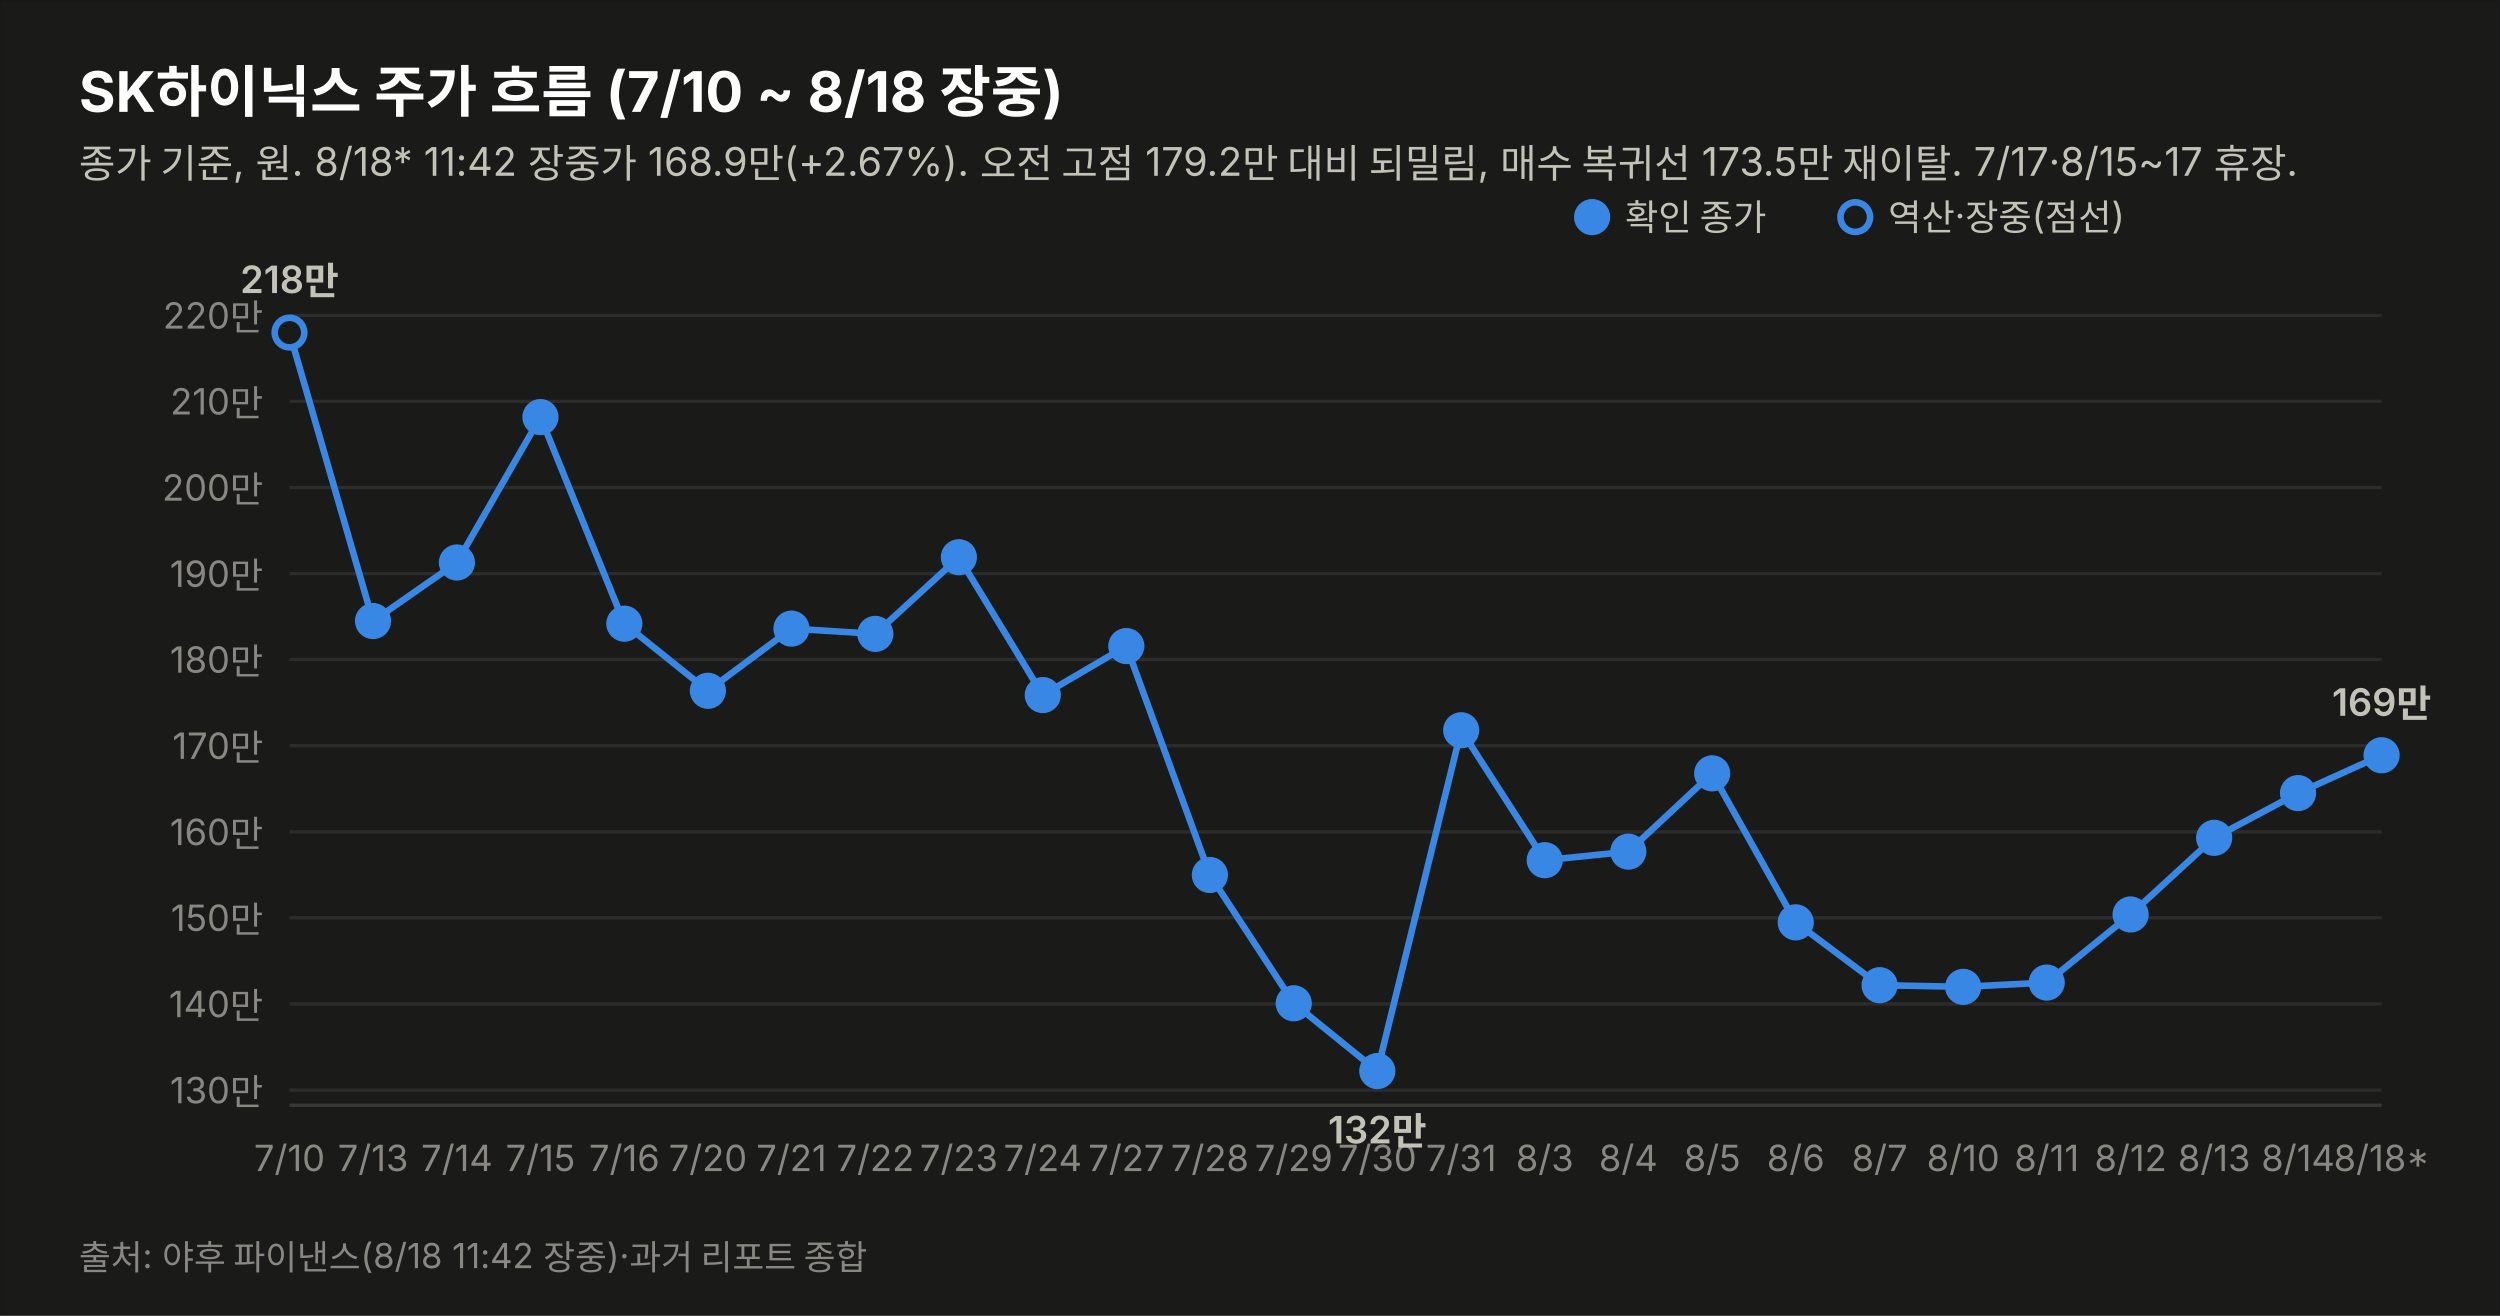
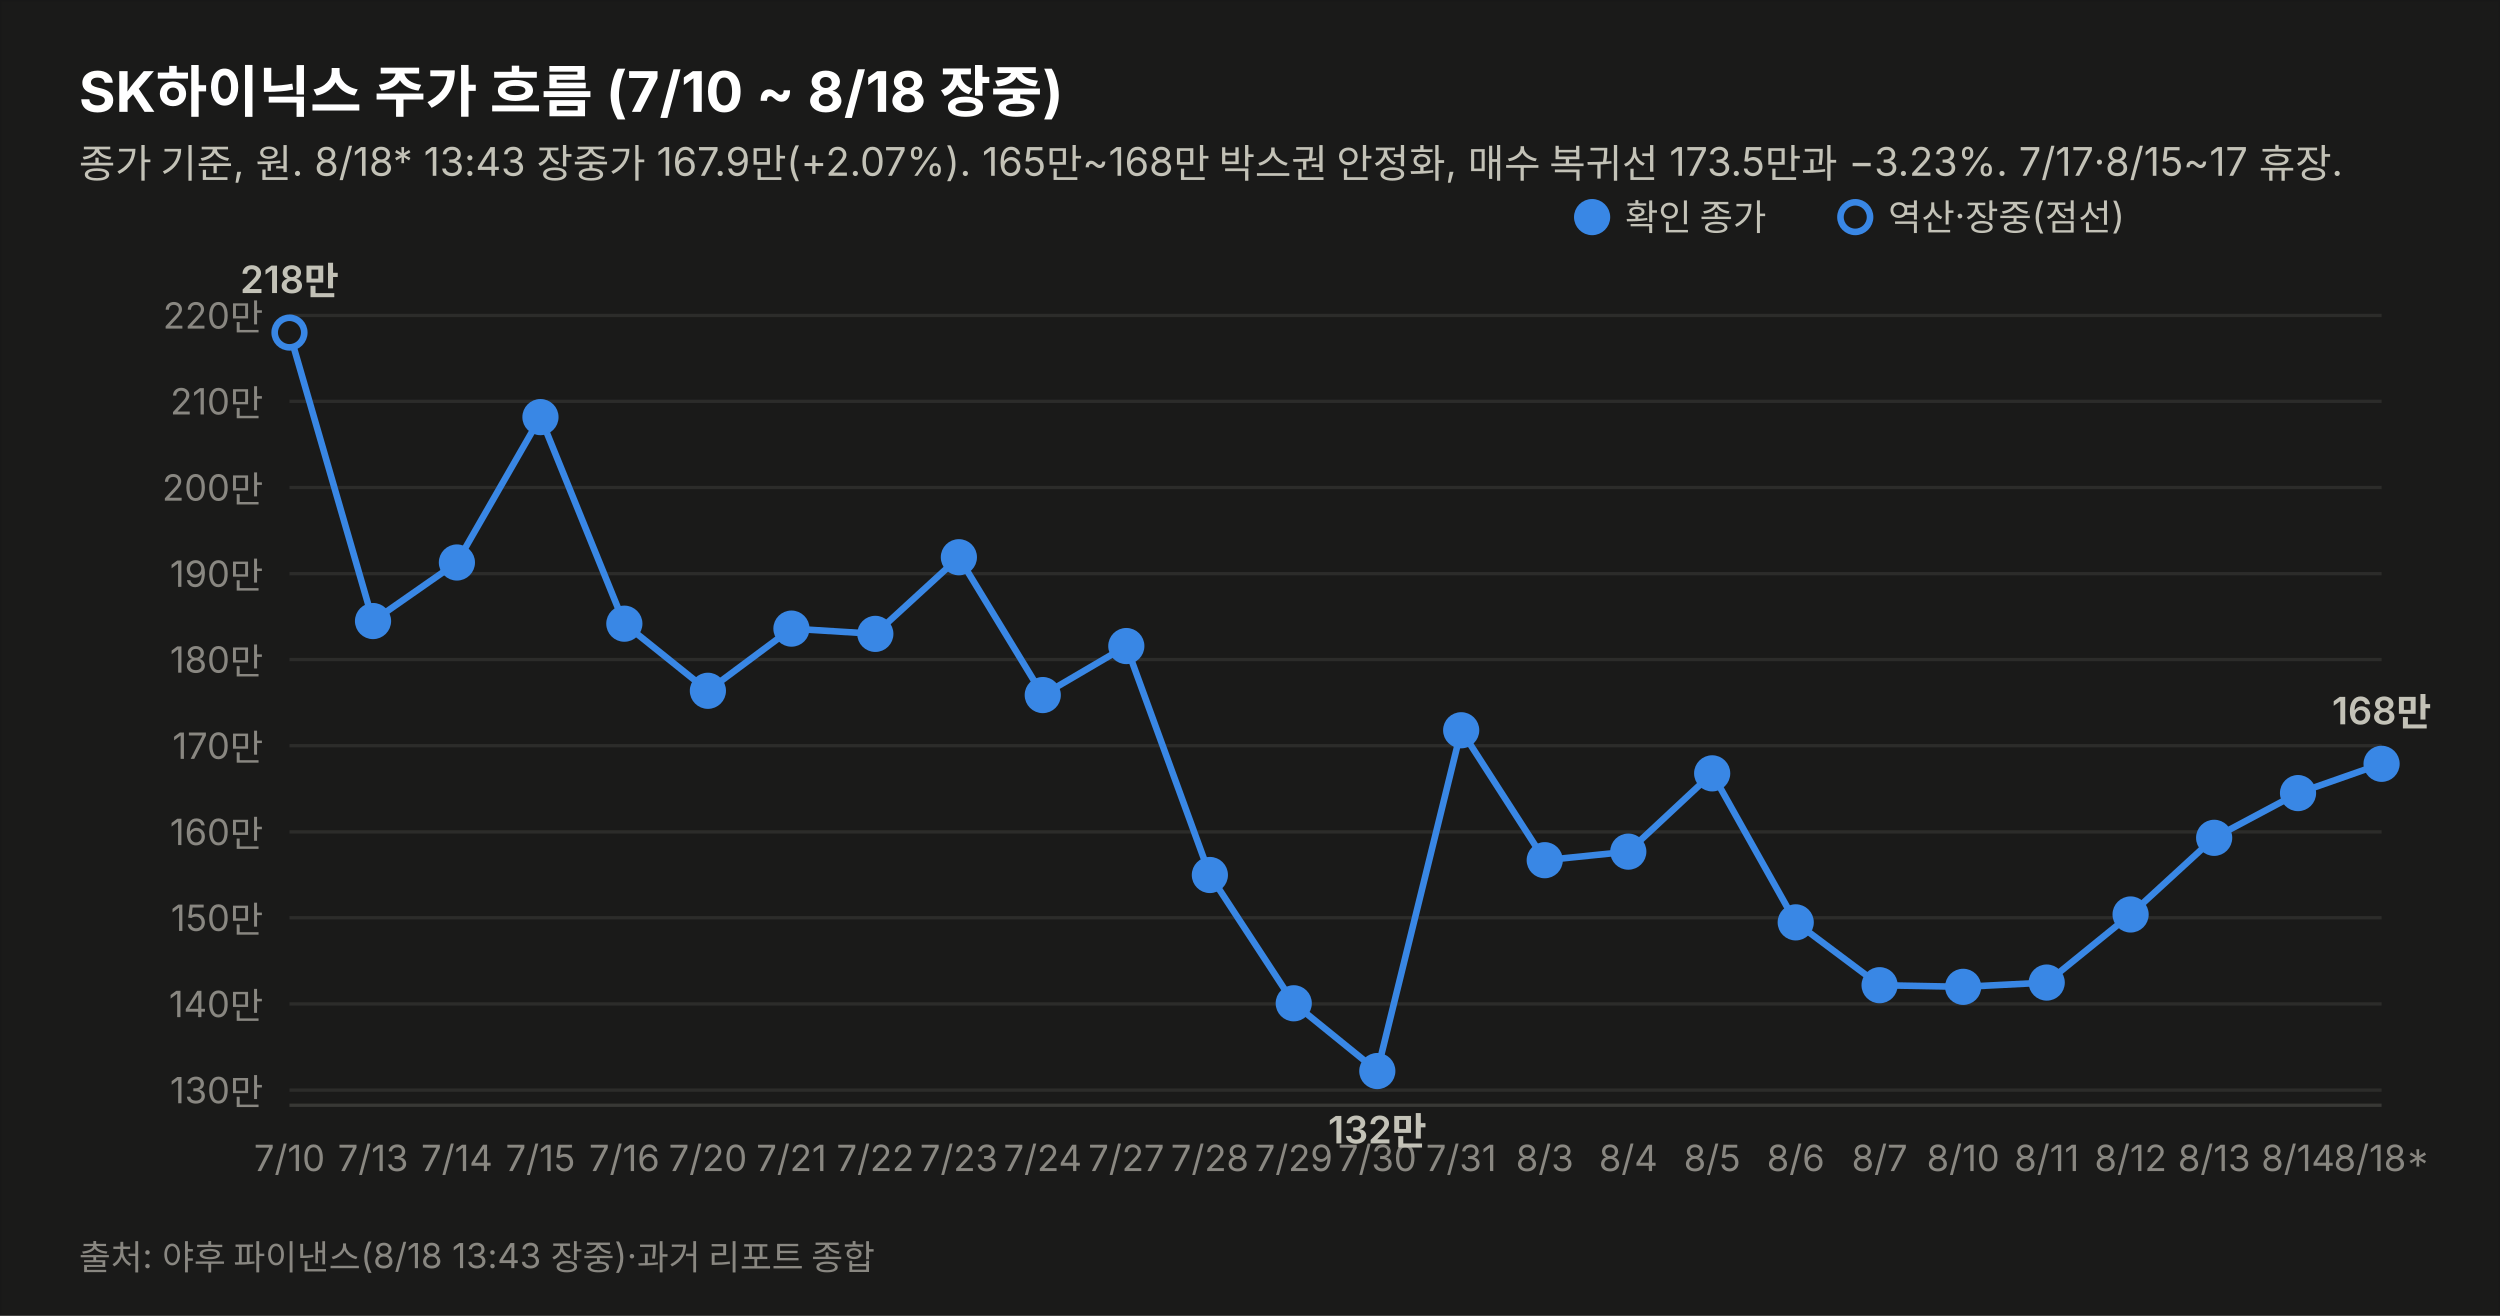
<svg xmlns="http://www.w3.org/2000/svg" width="760" height="400" viewBox="0 0 760 400" font-family="system-ui,-apple-system,&quot;Segoe UI&quot;,&quot;Malgun Gothic&quot;,&quot;Apple SD Gothic Neo&quot;,sans-serif">
  <rect width="760" height="400" fill="#1a1a19" stroke="rgba(11,11,11,0.10)" />
  <text x="24" y="34" font-size="17" font-weight="700" fill="#ffffff">SK하이닉스 주가 흐름 (7/10 ~ 8/18 장중)</text>
-   <text x="24" y="54" font-size="12" fill="#c3c2b7">종가 기준, 원. 8/18* 11:42 장중가 168.9만(+2.67%). 오전 고점 179.2만 대비 되밀림, 매수 복귀선 173.5만 재이탈. 7/17·8/15~17 휴장.</text>
+   <text x="24" y="54" font-size="12" fill="#c3c2b7">종가 기준, 원. 8/18* 13:43 장중가 167.9만(+2.07%). 165만~168만 박스권 안정화, 매수 복귀선 173.5만과 −3.23%. 7/17·8/15~17 휴장.</text>
  <line x1="88" y1="331.4" x2="724" y2="331.4" stroke="#2c2c2a" stroke-width="1" />
  <text x="80" y="335.4" font-size="11" fill="#898781" text-anchor="end" style="font-variant-numeric:tabular-nums">130만</text>
  <line x1="88" y1="305.2" x2="724" y2="305.2" stroke="#2c2c2a" stroke-width="1" />
  <text x="80" y="309.2" font-size="11" fill="#898781" text-anchor="end" style="font-variant-numeric:tabular-nums">140만</text>
  <line x1="88" y1="279.0" x2="724" y2="279.0" stroke="#2c2c2a" stroke-width="1" />
  <text x="80" y="283.0" font-size="11" fill="#898781" text-anchor="end" style="font-variant-numeric:tabular-nums">150만</text>
  <line x1="88" y1="252.9" x2="724" y2="252.9" stroke="#2c2c2a" stroke-width="1" />
  <text x="80" y="256.9" font-size="11" fill="#898781" text-anchor="end" style="font-variant-numeric:tabular-nums">160만</text>
  <line x1="88" y1="226.7" x2="724" y2="226.7" stroke="#2c2c2a" stroke-width="1" />
  <text x="80" y="230.7" font-size="11" fill="#898781" text-anchor="end" style="font-variant-numeric:tabular-nums">170만</text>
  <line x1="88" y1="200.5" x2="724" y2="200.5" stroke="#2c2c2a" stroke-width="1" />
  <text x="80" y="204.5" font-size="11" fill="#898781" text-anchor="end" style="font-variant-numeric:tabular-nums">180만</text>
  <line x1="88" y1="174.4" x2="724" y2="174.4" stroke="#2c2c2a" stroke-width="1" />
  <text x="80" y="178.4" font-size="11" fill="#898781" text-anchor="end" style="font-variant-numeric:tabular-nums">190만</text>
  <line x1="88" y1="148.2" x2="724" y2="148.2" stroke="#2c2c2a" stroke-width="1" />
  <text x="80" y="152.2" font-size="11" fill="#898781" text-anchor="end" style="font-variant-numeric:tabular-nums">200만</text>
  <line x1="88" y1="122.0" x2="724" y2="122.0" stroke="#2c2c2a" stroke-width="1" />
  <text x="80" y="126.0" font-size="11" fill="#898781" text-anchor="end" style="font-variant-numeric:tabular-nums">210만</text>
  <line x1="88" y1="95.9" x2="724" y2="95.9" stroke="#2c2c2a" stroke-width="1" />
  <text x="80" y="99.9" font-size="11" fill="#898781" text-anchor="end" style="font-variant-numeric:tabular-nums">220만</text>
  <line x1="88" y1="336" x2="724" y2="336" stroke="#383835" stroke-width="1" />
-   <path d="M88.0,101.1 L113.4,188.8 L138.9,171.0 L164.3,126.8 L189.8,189.6 L215.2,210.0 L240.6,191.1 L266.1,192.7 L291.5,169.4 L317.0,211.3 L342.4,196.4 L367.8,266.0 L393.3,305.0 L418.7,325.6 L444.2,222.0 L469.6,261.5 L495.0,258.9 L520.5,235.1 L545.9,280.4 L571.4,299.5 L596.8,300.0 L622.2,298.7 L647.7,278.0 L673.1,254.7 L698.6,241.1 L724.0,229.6" fill="none" stroke="#3987e5" stroke-width="2" />
+   <path d="M88.0,101.1 L113.4,188.8 L138.9,171.0 L164.3,126.8 L189.8,189.6 L215.2,210.0 L240.6,191.1 L266.1,192.7 L291.5,169.4 L317.0,211.3 L342.4,196.4 L367.8,266.0 L393.3,305.0 L418.7,325.6 L444.2,222.0 L469.6,261.5 L495.0,258.9 L520.5,235.1 L545.9,280.4 L571.4,299.5 L596.8,300.0 L622.2,298.7 L647.7,278.0 L673.1,254.7 L698.6,241.1 L724.0,232.2" fill="none" stroke="#3987e5" stroke-width="2" />
  <circle cx="88.0" cy="101.1" r="4.5" fill="#1a1a19" stroke="#3987e5" stroke-width="2" />
  <text x="88.0" y="356" font-size="11" fill="#898781" text-anchor="middle">7/10</text>
  <text x="88.0" y="89.1" font-size="11.5" font-weight="600" fill="#c3c2b7" text-anchor="middle" style="font-variant-numeric:tabular-nums">218만</text>
  <circle cx="113.4" cy="188.8" r="4.5" fill="#3987e5" stroke="#3987e5" stroke-width="2" />
  <text x="113.4" y="356" font-size="11" fill="#898781" text-anchor="middle">7/13</text>
  <circle cx="138.9" cy="171.0" r="4.5" fill="#3987e5" stroke="#3987e5" stroke-width="2" />
  <text x="138.9" y="356" font-size="11" fill="#898781" text-anchor="middle">7/14</text>
  <circle cx="164.3" cy="126.8" r="4.5" fill="#3987e5" stroke="#3987e5" stroke-width="2" />
  <text x="164.3" y="356" font-size="11" fill="#898781" text-anchor="middle">7/15</text>
  <circle cx="189.8" cy="189.6" r="4.5" fill="#3987e5" stroke="#3987e5" stroke-width="2" />
  <text x="189.8" y="356" font-size="11" fill="#898781" text-anchor="middle">7/16</text>
  <circle cx="215.2" cy="210.0" r="4.5" fill="#3987e5" stroke="#3987e5" stroke-width="2" />
  <text x="215.2" y="356" font-size="11" fill="#898781" text-anchor="middle">7/20</text>
  <circle cx="240.6" cy="191.1" r="4.5" fill="#3987e5" stroke="#3987e5" stroke-width="2" />
  <text x="240.6" y="356" font-size="11" fill="#898781" text-anchor="middle">7/21</text>
  <circle cx="266.1" cy="192.7" r="4.5" fill="#3987e5" stroke="#3987e5" stroke-width="2" />
  <text x="266.1" y="356" font-size="11" fill="#898781" text-anchor="middle">7/22</text>
  <circle cx="291.5" cy="169.4" r="4.5" fill="#3987e5" stroke="#3987e5" stroke-width="2" />
  <text x="291.5" y="356" font-size="11" fill="#898781" text-anchor="middle">7/23</text>
  <circle cx="317.0" cy="211.3" r="4.5" fill="#3987e5" stroke="#3987e5" stroke-width="2" />
  <text x="317.0" y="356" font-size="11" fill="#898781" text-anchor="middle">7/24</text>
  <circle cx="342.4" cy="196.4" r="4.5" fill="#3987e5" stroke="#3987e5" stroke-width="2" />
  <text x="342.4" y="356" font-size="11" fill="#898781" text-anchor="middle">7/27</text>
  <circle cx="367.8" cy="266.0" r="4.5" fill="#3987e5" stroke="#3987e5" stroke-width="2" />
  <text x="367.8" y="356" font-size="11" fill="#898781" text-anchor="middle">7/28</text>
  <circle cx="393.3" cy="305.0" r="4.5" fill="#3987e5" stroke="#3987e5" stroke-width="2" />
  <text x="393.3" y="356" font-size="11" fill="#898781" text-anchor="middle">7/29</text>
  <circle cx="418.7" cy="325.6" r="4.5" fill="#3987e5" stroke="#3987e5" stroke-width="2" />
  <text x="418.7" y="356" font-size="11" fill="#898781" text-anchor="middle">7/30</text>
  <text x="418.7" y="347.6" font-size="11.5" font-weight="600" fill="#c3c2b7" text-anchor="middle" style="font-variant-numeric:tabular-nums">132만</text>
  <circle cx="444.2" cy="222.0" r="4.5" fill="#3987e5" stroke="#3987e5" stroke-width="2" />
  <text x="444.2" y="356" font-size="11" fill="#898781" text-anchor="middle">7/31</text>
  <circle cx="469.6" cy="261.5" r="4.5" fill="#3987e5" stroke="#3987e5" stroke-width="2" />
  <text x="469.6" y="356" font-size="11" fill="#898781" text-anchor="middle">8/3</text>
  <circle cx="495.0" cy="258.9" r="4.5" fill="#3987e5" stroke="#3987e5" stroke-width="2" />
  <text x="495.0" y="356" font-size="11" fill="#898781" text-anchor="middle">8/4</text>
  <circle cx="520.5" cy="235.1" r="4.5" fill="#3987e5" stroke="#3987e5" stroke-width="2" />
  <text x="520.5" y="356" font-size="11" fill="#898781" text-anchor="middle">8/5</text>
  <circle cx="545.9" cy="280.4" r="4.5" fill="#3987e5" stroke="#3987e5" stroke-width="2" />
  <text x="545.9" y="356" font-size="11" fill="#898781" text-anchor="middle">8/6</text>
  <circle cx="571.4" cy="299.5" r="4.5" fill="#3987e5" stroke="#3987e5" stroke-width="2" />
  <text x="571.4" y="356" font-size="11" fill="#898781" text-anchor="middle">8/7</text>
  <circle cx="596.8" cy="300.0" r="4.5" fill="#3987e5" stroke="#3987e5" stroke-width="2" />
  <text x="596.8" y="356" font-size="11" fill="#898781" text-anchor="middle">8/10</text>
  <circle cx="622.2" cy="298.7" r="4.5" fill="#3987e5" stroke="#3987e5" stroke-width="2" />
  <text x="622.2" y="356" font-size="11" fill="#898781" text-anchor="middle">8/11</text>
  <circle cx="647.7" cy="278.0" r="4.5" fill="#3987e5" stroke="#3987e5" stroke-width="2" />
  <text x="647.7" y="356" font-size="11" fill="#898781" text-anchor="middle">8/12</text>
  <circle cx="673.1" cy="254.7" r="4.5" fill="#3987e5" stroke="#3987e5" stroke-width="2" />
  <text x="673.1" y="356" font-size="11" fill="#898781" text-anchor="middle">8/13</text>
  <circle cx="698.6" cy="241.1" r="4.5" fill="#3987e5" stroke="#3987e5" stroke-width="2" />
  <text x="698.6" y="356" font-size="11" fill="#898781" text-anchor="middle">8/14</text>
-   <circle cx="724.0" cy="229.6" r="4.5" fill="#3987e5" stroke="#3987e5" stroke-width="2" />
+   <circle cx="724.0" cy="232.2" r="4.5" fill="#3987e5" stroke="#3987e5" stroke-width="2" />
  <text x="724.0" y="356" font-size="11" fill="#898781" text-anchor="middle">8/18*</text>
-   <text x="724.0" y="217.6" font-size="11.5" font-weight="600" fill="#c3c2b7" text-anchor="middle" style="font-variant-numeric:tabular-nums">169만</text>
+   <text x="724.0" y="220.2" font-size="11.5" font-weight="600" fill="#c3c2b7" text-anchor="middle" style="font-variant-numeric:tabular-nums">168만</text>
  <circle cx="484" cy="66" r="4.5" fill="#3987e5" stroke="#3987e5" stroke-width="2" />
  <text x="494" y="70" font-size="11" fill="#c3c2b7">확인 종가</text>
  <circle cx="564" cy="66" r="4.5" fill="#1a1a19" stroke="#3987e5" stroke-width="2" />
  <text x="574" y="70" font-size="11" fill="#c3c2b7">역산·장중(점선)</text>
-   <text x="24" y="386" font-size="10.5" fill="#898781">출처: 야후 파이낸스(8/18 11:42 장중)·과거 리포트 종합</text>
+   <text x="24" y="386" font-size="10.5" fill="#898781">출처: 야후 파이낸스(8/18 13:43 장중)·과거 리포트 종합</text>
</svg>
